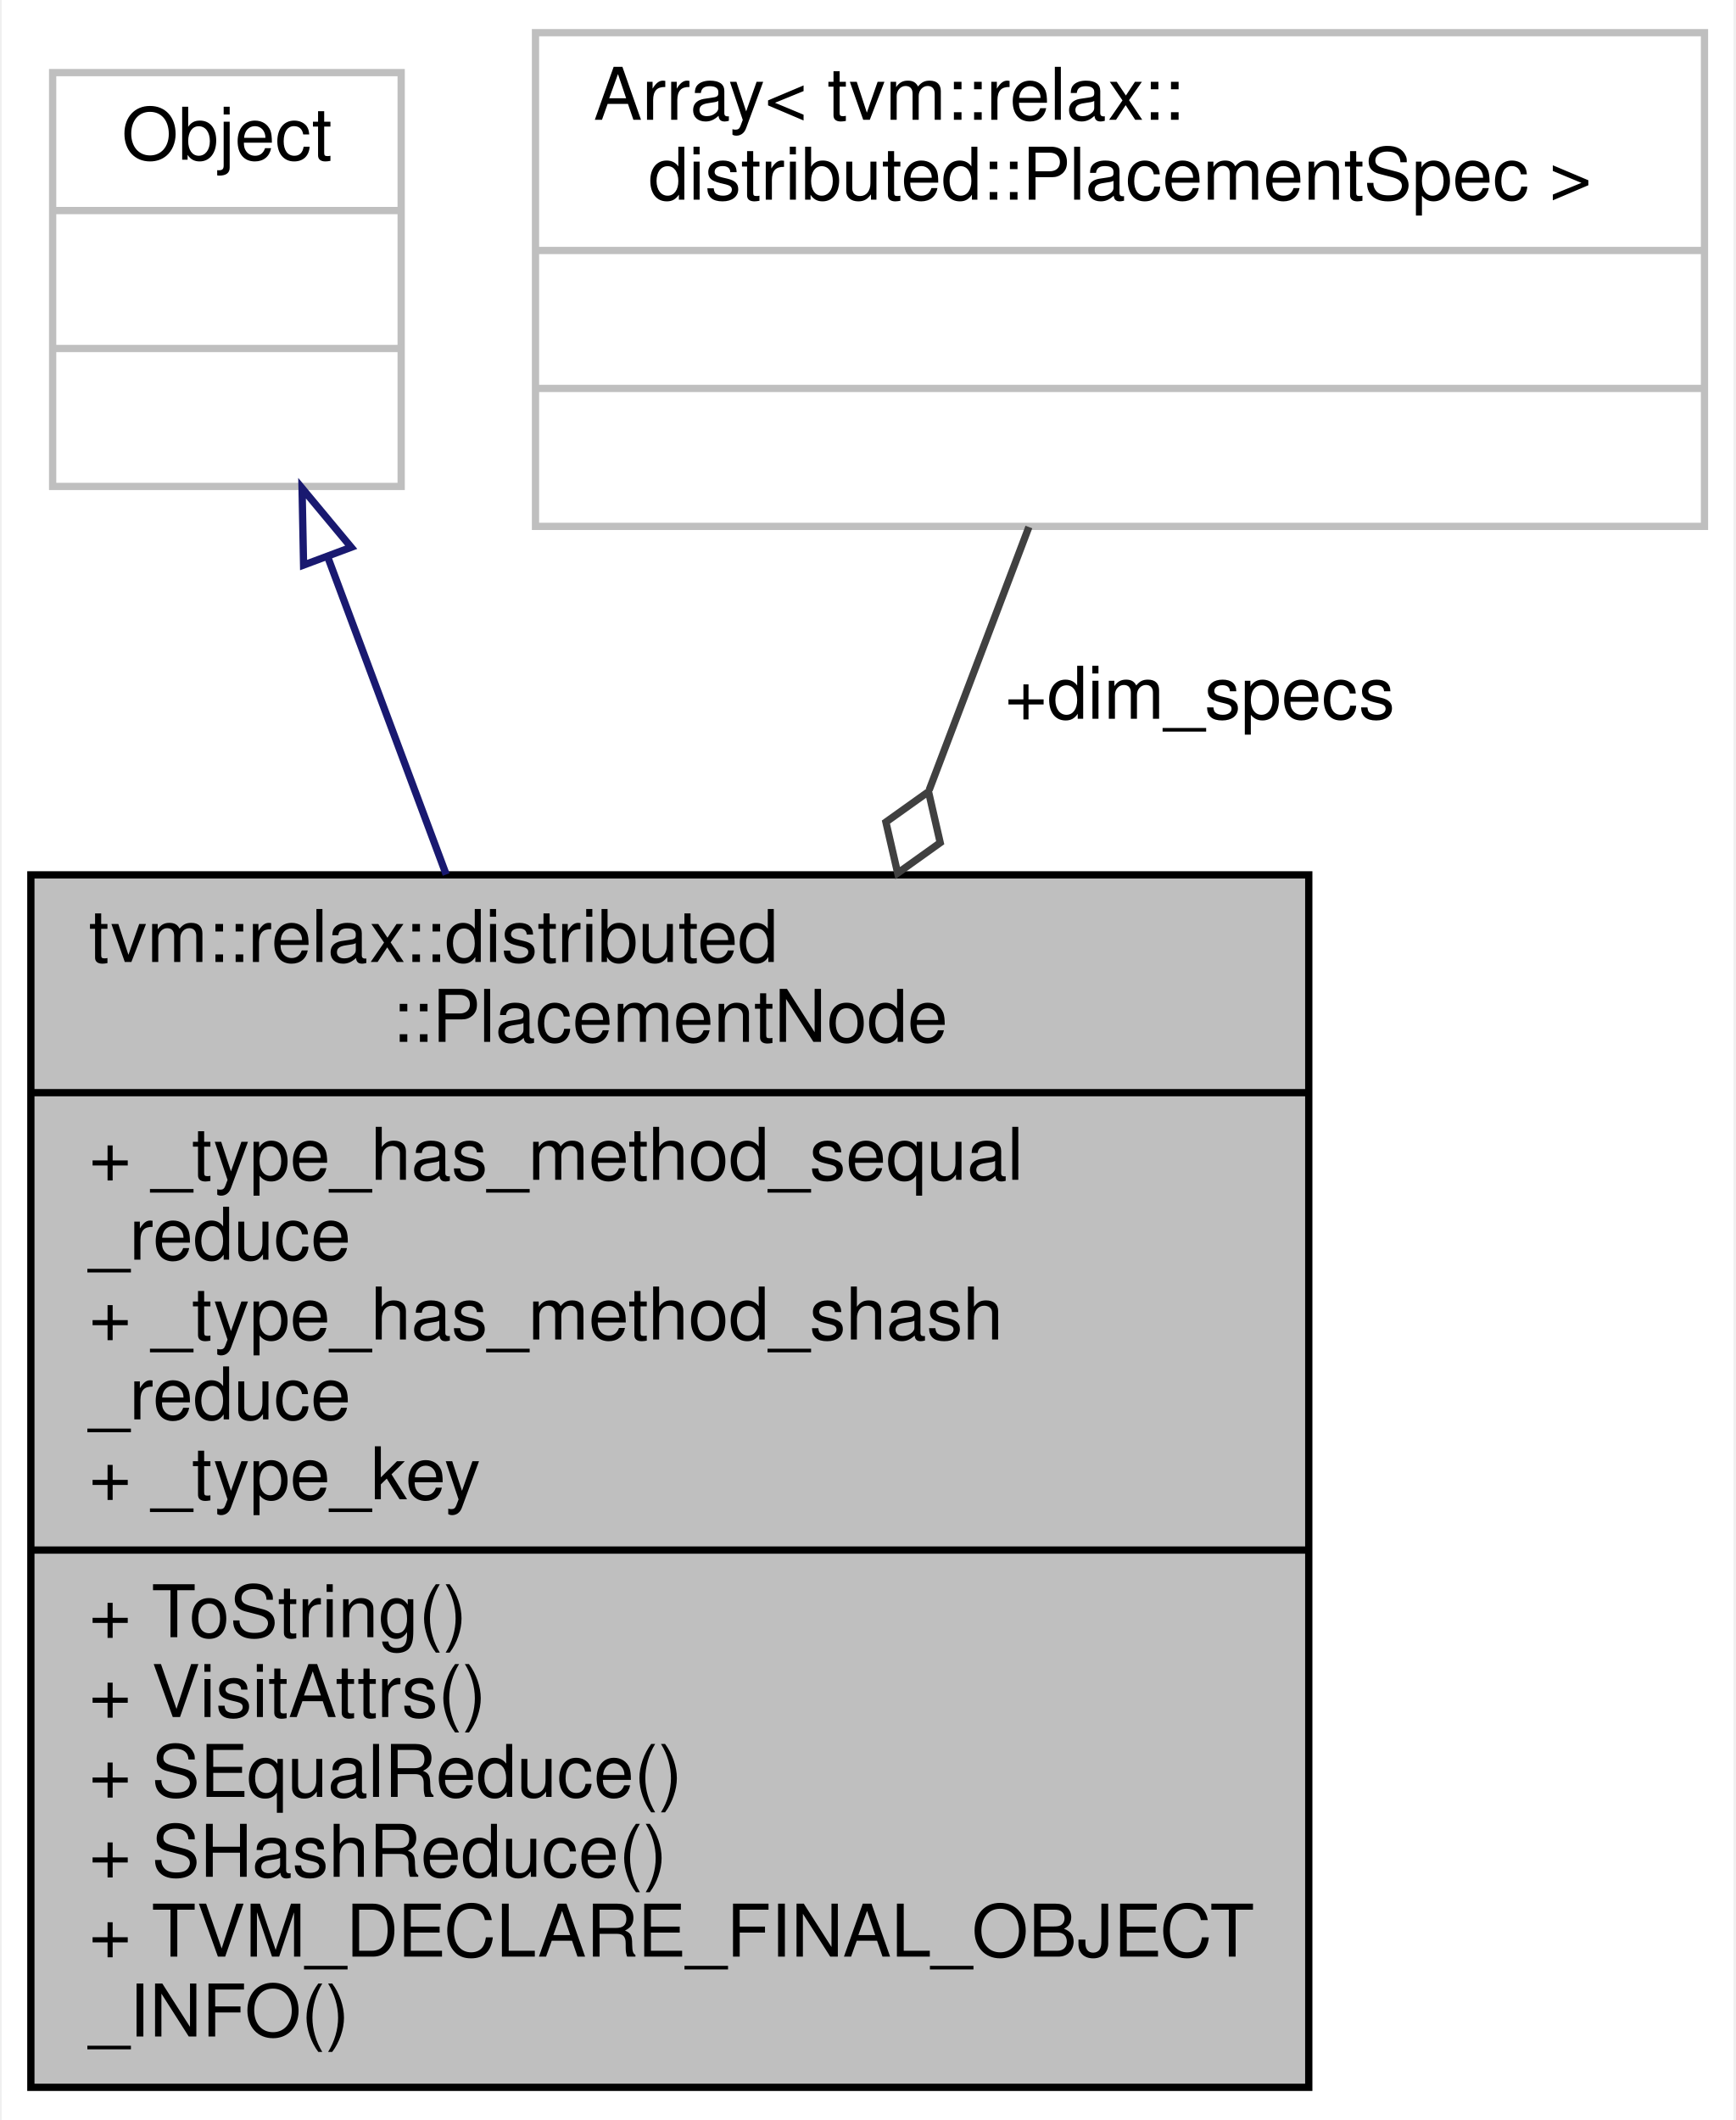
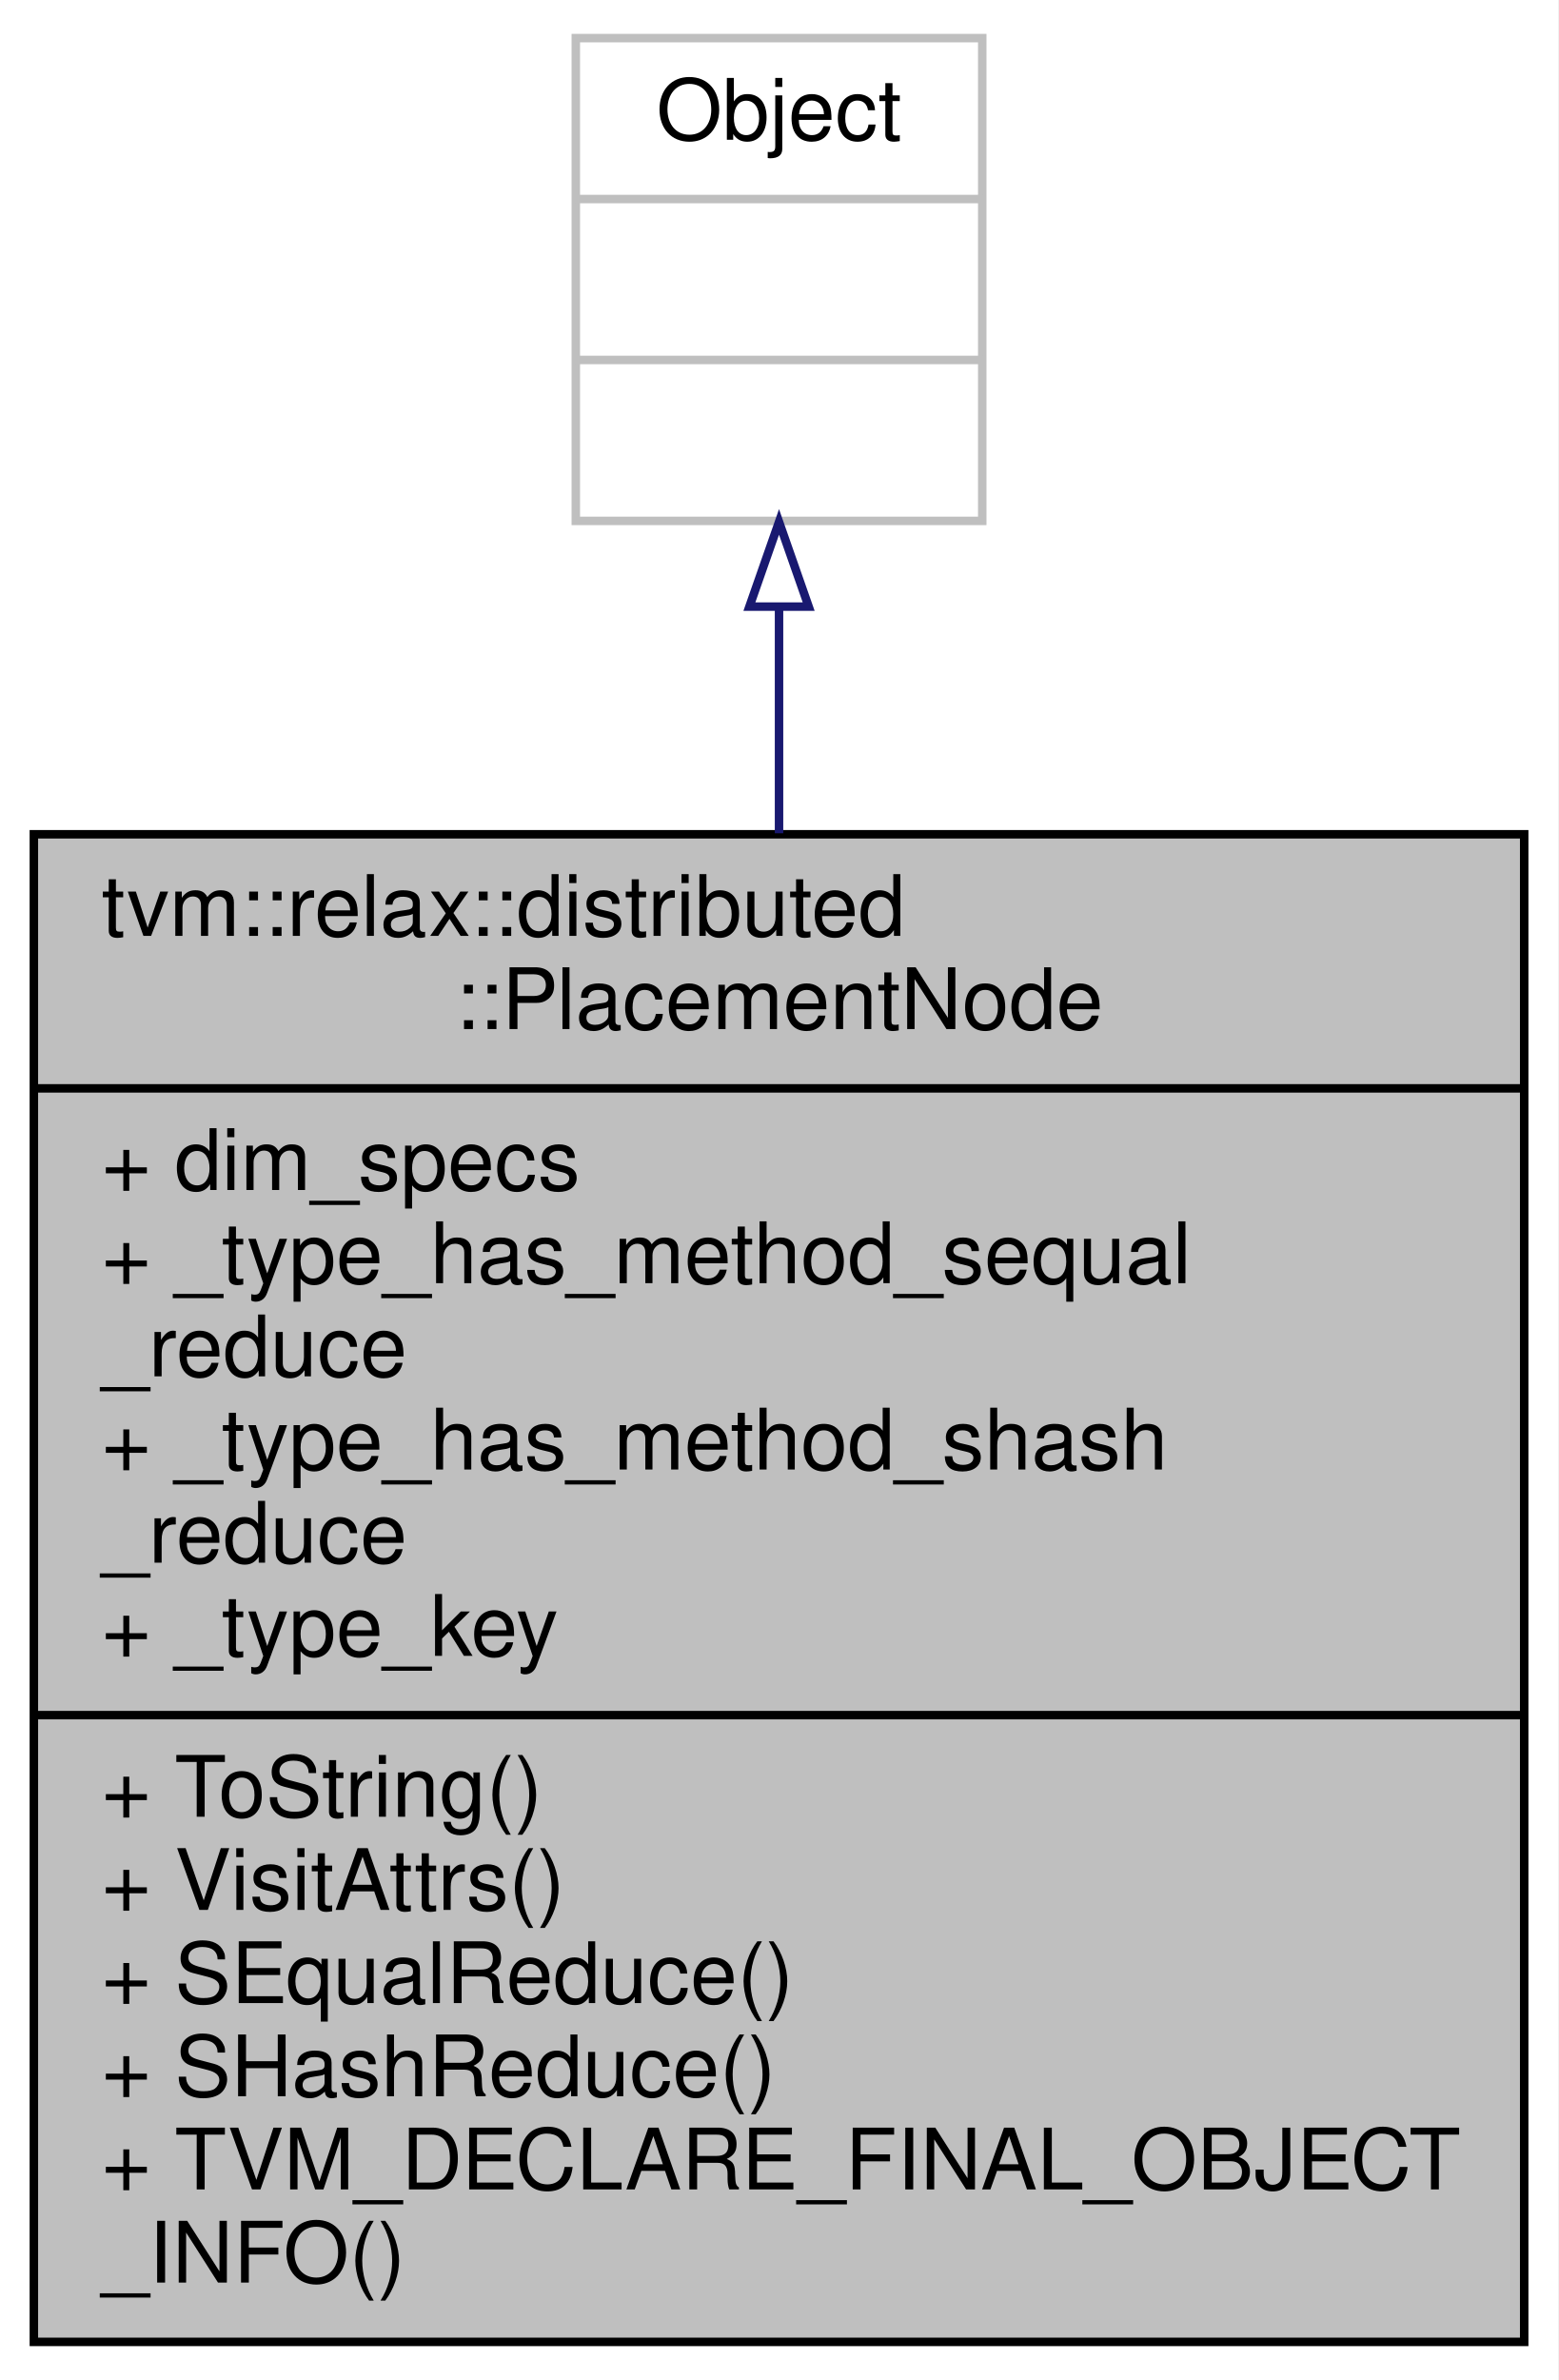
- <svg xmlns="http://www.w3.org/2000/svg" xmlns:xlink="http://www.w3.org/1999/xlink" width="239pt" height="292pt" viewBox="0.00 0.00 238.50 292.00">
-   <g id="graph0" class="graph" transform="scale(1 1) rotate(0) translate(4 288)">
-     <polygon fill="white" stroke="transparent" points="-4,4 -4,-288 234.5,-288 234.5,4 -4,4" />
+ <svg xmlns="http://www.w3.org/2000/svg" xmlns:xlink="http://www.w3.org/1999/xlink" width="184pt" height="281pt" viewBox="0.00 0.00 184.00 281.00">
+   <g id="graph0" class="graph" transform="scale(1 1) rotate(0) translate(4 277)">
+     <polygon fill="white" stroke="transparent" points="-4,4 -4,-277 180,-277 180,4 -4,4" />
    <g id="node1" class="node">
      <g id="a_node1">
        <a xlink:title="Describes how data is distributed in each dimension of the device mesh.">
-           <polygon fill="#bfbfbf" stroke="black" points="0,-0.5 0,-167.5 176,-167.5 176,-0.5 0,-0.5" />
-           <text text-anchor="start" x="8" y="-155.5" font-family="Helvetica,sans-Serif" font-size="10.00">tvm::relax::distributed</text>
-           <text text-anchor="middle" x="88" y="-144.5" font-family="Helvetica,sans-Serif" font-size="10.00">::PlacementNode</text>
-           <polyline fill="none" stroke="black" points="0,-137.5 176,-137.5 " />
+           <polygon fill="#bfbfbf" stroke="black" points="0,-0.5 0,-178.5 176,-178.5 176,-0.5 0,-0.5" />
+           <text text-anchor="start" x="8" y="-166.5" font-family="Helvetica,sans-Serif" font-size="10.00">tvm::relax::distributed</text>
+           <text text-anchor="middle" x="88" y="-155.5" font-family="Helvetica,sans-Serif" font-size="10.00">::PlacementNode</text>
+           <polyline fill="none" stroke="black" points="0,-148.5 176,-148.5 " />
+           <text text-anchor="start" x="8" y="-136.5" font-family="Helvetica,sans-Serif" font-size="10.00">+ dim_specs</text>
          <text text-anchor="start" x="8" y="-125.5" font-family="Helvetica,sans-Serif" font-size="10.00">+ _type_has_method_sequal</text>
          <text text-anchor="start" x="8" y="-114.5" font-family="Helvetica,sans-Serif" font-size="10.00">_reduce</text>
          <text text-anchor="start" x="8" y="-103.5" font-family="Helvetica,sans-Serif" font-size="10.00">+ _type_has_method_shash</text>
          <text text-anchor="start" x="8" y="-92.5" font-family="Helvetica,sans-Serif" font-size="10.00">_reduce</text>
          <text text-anchor="start" x="8" y="-81.5" font-family="Helvetica,sans-Serif" font-size="10.00">+ _type_key</text>
          <polyline fill="none" stroke="black" points="0,-74.5 176,-74.5 " />
          <text text-anchor="start" x="8" y="-62.5" font-family="Helvetica,sans-Serif" font-size="10.00">+ ToString()</text>
          <text text-anchor="start" x="8" y="-51.5" font-family="Helvetica,sans-Serif" font-size="10.00">+ VisitAttrs()</text>
          <text text-anchor="start" x="8" y="-40.5" font-family="Helvetica,sans-Serif" font-size="10.00">+ SEqualReduce()</text>
          <text text-anchor="start" x="8" y="-29.5" font-family="Helvetica,sans-Serif" font-size="10.00">+ SHashReduce()</text>
          <text text-anchor="start" x="8" y="-18.5" font-family="Helvetica,sans-Serif" font-size="10.00">+ TVM_DECLARE_FINAL_OBJECT</text>
          <text text-anchor="start" x="8" y="-7.5" font-family="Helvetica,sans-Serif" font-size="10.00">_INFO()</text>
        </a>
      </g>
    </g>
    <g id="node2" class="node">
      <g id="a_node2">
        <a xlink:title=" ">
-           <polygon fill="white" stroke="#bfbfbf" points="3,-221 3,-278 51,-278 51,-221 3,-221" />
-           <text text-anchor="middle" x="27" y="-266" font-family="Helvetica,sans-Serif" font-size="10.00">Object</text>
-           <polyline fill="none" stroke="#bfbfbf" points="3,-259 51,-259 " />
-           <text text-anchor="middle" x="27" y="-247" font-family="Helvetica,sans-Serif" font-size="10.00"> </text>
-           <polyline fill="none" stroke="#bfbfbf" points="3,-240 51,-240 " />
-           <text text-anchor="middle" x="27" y="-228" font-family="Helvetica,sans-Serif" font-size="10.00"> </text>
+           <polygon fill="white" stroke="#bfbfbf" points="64,-215.5 64,-272.5 112,-272.5 112,-215.5 64,-215.5" />
+           <text text-anchor="middle" x="88" y="-260.5" font-family="Helvetica,sans-Serif" font-size="10.00">Object</text>
+           <polyline fill="none" stroke="#bfbfbf" points="64,-253.5 112,-253.5 " />
+           <text text-anchor="middle" x="88" y="-241.5" font-family="Helvetica,sans-Serif" font-size="10.00"> </text>
+           <polyline fill="none" stroke="#bfbfbf" points="64,-234.5 112,-234.5 " />
+           <text text-anchor="middle" x="88" y="-222.5" font-family="Helvetica,sans-Serif" font-size="10.00"> </text>
        </a>
      </g>
    </g>
    <g id="edge1" class="edge">
-       <path fill="none" stroke="midnightblue" d="M40.91,-211.22C45.79,-198.13 51.49,-182.86 57.2,-167.55" />
-       <polygon fill="none" stroke="midnightblue" points="37.56,-210.17 37.35,-220.76 44.12,-212.62 37.56,-210.17" />
-     </g>
-     <g id="node3" class="node">
-       <g id="a_node3">
-         <a xlink:title=" ">
-           <polygon fill="white" stroke="#bfbfbf" points="69.5,-215.5 69.5,-283.5 230.5,-283.5 230.5,-215.5 69.5,-215.5" />
-           <text text-anchor="start" x="77.5" y="-271.5" font-family="Helvetica,sans-Serif" font-size="10.00">Array&lt; tvm::relax::</text>
-           <text text-anchor="middle" x="150" y="-260.5" font-family="Helvetica,sans-Serif" font-size="10.00">distributed::PlacementSpec &gt;</text>
-           <polyline fill="none" stroke="#bfbfbf" points="69.5,-253.5 230.5,-253.5 " />
-           <text text-anchor="middle" x="150" y="-241.5" font-family="Helvetica,sans-Serif" font-size="10.00"> </text>
-           <polyline fill="none" stroke="#bfbfbf" points="69.5,-234.5 230.5,-234.5 " />
-           <text text-anchor="middle" x="150" y="-222.5" font-family="Helvetica,sans-Serif" font-size="10.00"> </text>
-         </a>
-       </g>
-     </g>
-     <g id="edge2" class="edge">
-       <path fill="none" stroke="#404040" d="M137.45,-215.41C133.38,-204.66 128.63,-192.14 123.72,-179.19" />
-       <polygon fill="none" stroke="#404040" points="123.63,-178.96 117.76,-174.77 119.38,-167.74 125.24,-171.93 123.63,-178.96" />
-       <text text-anchor="middle" x="161" y="-189" font-family="Helvetica,sans-Serif" font-size="10.00"> +dim_specs</text>
+       <path fill="none" stroke="midnightblue" d="M88,-205.37C88,-197.09 88,-187.98 88,-178.62" />
+       <polygon fill="none" stroke="midnightblue" points="84.5,-205.38 88,-215.38 91.5,-205.38 84.5,-205.38" />
    </g>
  </g>
</svg>
